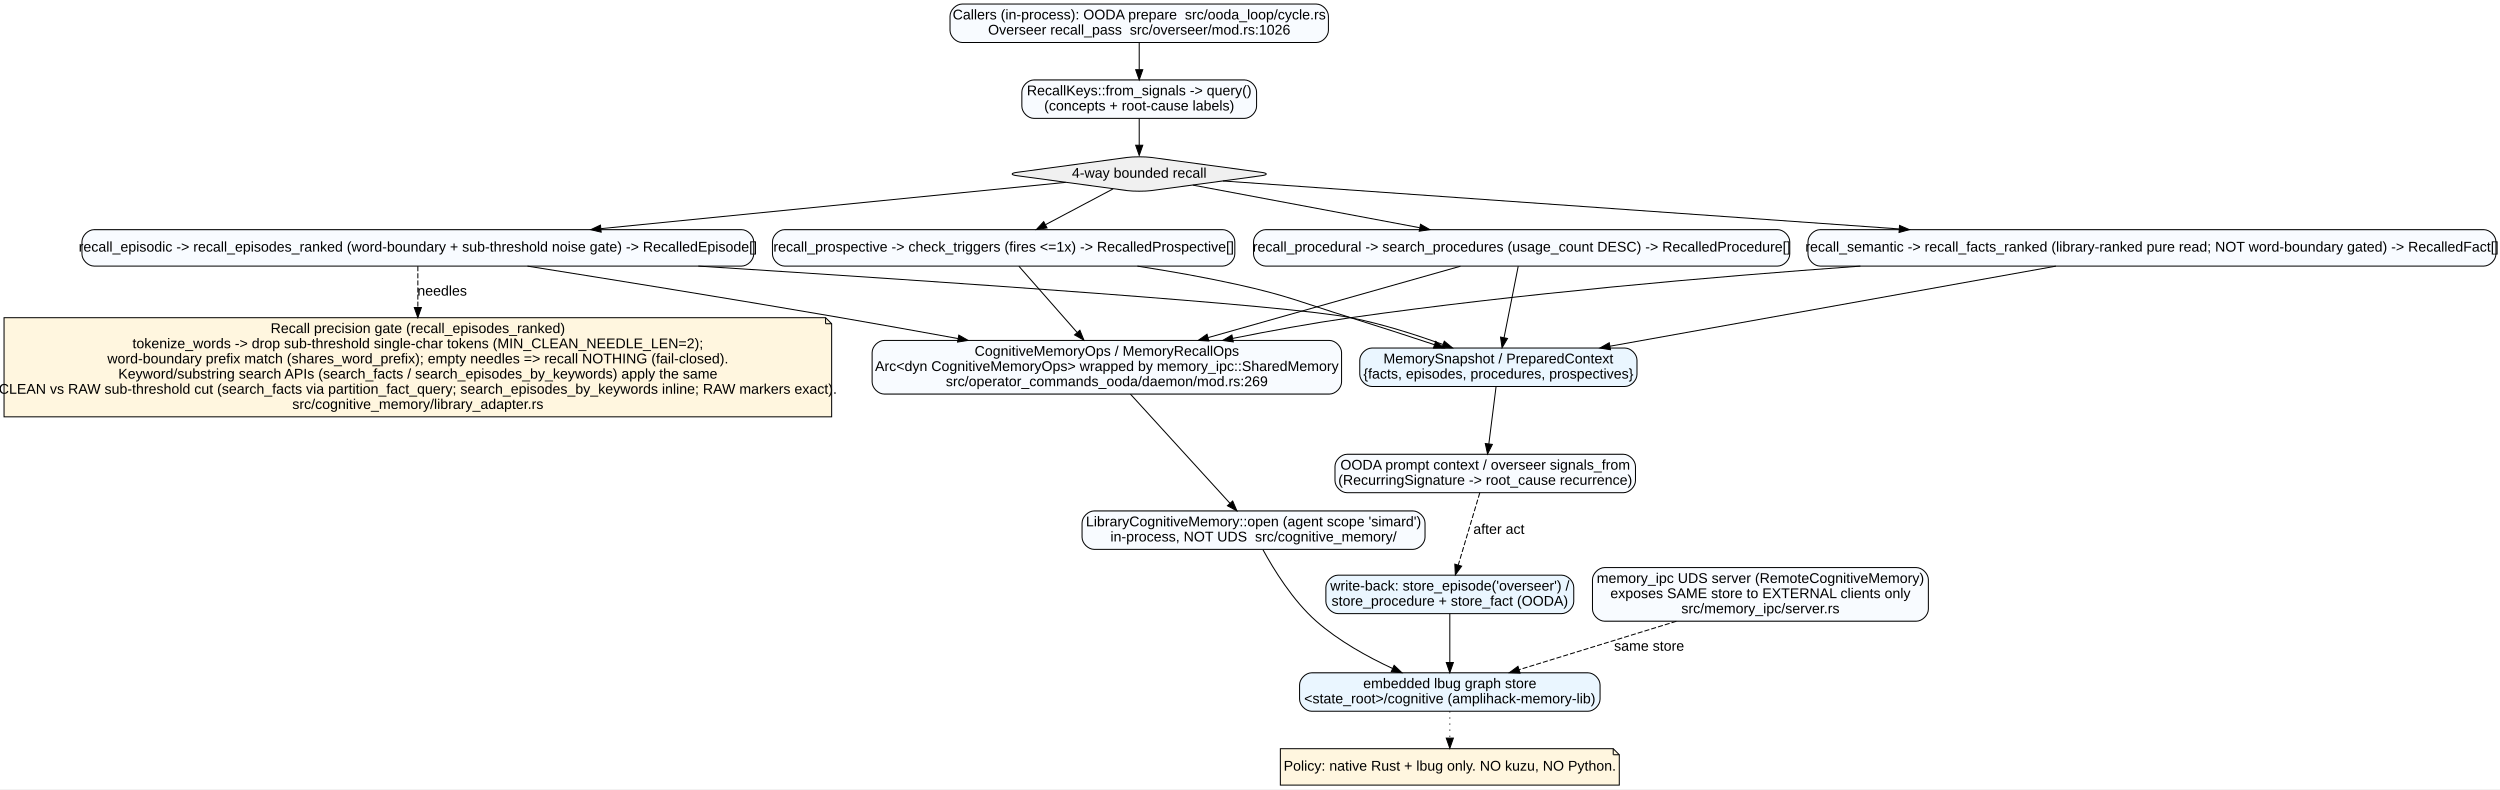
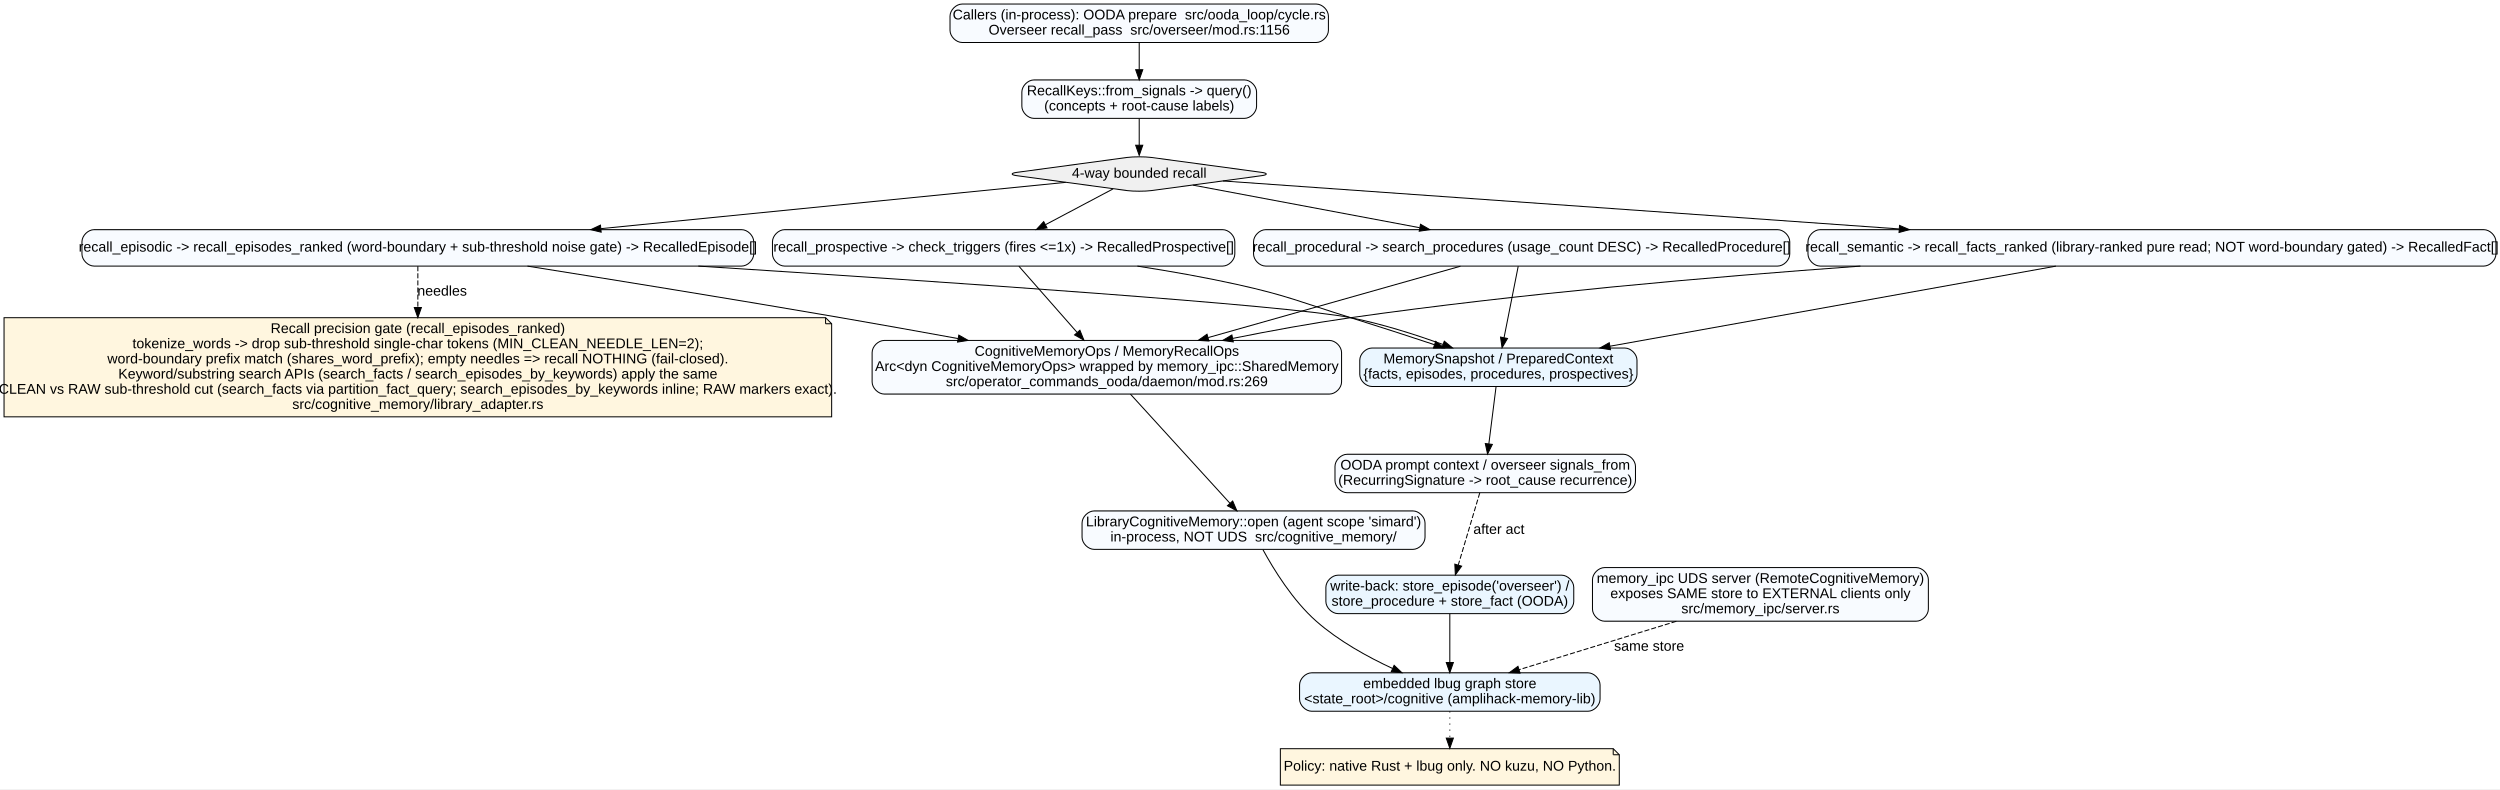
<svg xmlns="http://www.w3.org/2000/svg" width="2471pt" height="780pt" viewBox="0.00 0.00 2471.00 780.00">
  <g id="graph0" class="graph" transform="scale(1 1) rotate(0) translate(4 776)">
    <polygon fill="white" stroke="transparent" points="-4,4 -4,-776 2467,-776 2467,4 -4,4" />
    <g id="node1" class="node">
      <path fill="#f8fbff" stroke="black" d="M1297,-772C1297,-772 947,-772 947,-772 941,-772 935,-766 935,-760 935,-760 935,-746 935,-746 935,-740 941,-734 947,-734 947,-734 1297,-734 1297,-734 1303,-734 1309,-740 1309,-746 1309,-746 1309,-760 1309,-760 1309,-766 1303,-772 1297,-772" />
      <text text-anchor="middle" x="1122" y="-756.8" font-family="Arial" font-size="14.00">Callers (in-process): OODA prepare  src/ooda_loop/cycle.rs</text>
-       <text text-anchor="middle" x="1122" y="-741.8" font-family="Arial" font-size="14.00">Overseer recall_pass  src/overseer/mod.rs:1026</text>
+       <text text-anchor="middle" x="1122" y="-741.8" font-family="Arial" font-size="14.00">Overseer recall_pass  src/overseer/mod.rs:1156</text>
    </g>
    <g id="node2" class="node">
      <path fill="#f8fbff" stroke="black" d="M1226,-697C1226,-697 1018,-697 1018,-697 1012,-697 1006,-691 1006,-685 1006,-685 1006,-671 1006,-671 1006,-665 1012,-659 1018,-659 1018,-659 1226,-659 1226,-659 1232,-659 1238,-665 1238,-671 1238,-671 1238,-685 1238,-685 1238,-691 1232,-697 1226,-697" />
      <text text-anchor="middle" x="1122" y="-681.8" font-family="Arial" font-size="14.00">RecallKeys::from_signals -&gt; query()</text>
      <text text-anchor="middle" x="1122" y="-666.8" font-family="Arial" font-size="14.00">(concepts + root-cause labels)</text>
    </g>
    <g id="edge1" class="edge">
      <path fill="none" stroke="black" d="M1122,-733.96C1122,-725.88 1122,-716.18 1122,-707.18" />
      <polygon fill="black" stroke="black" points="1125.5,-707.09 1122,-697.09 1118.5,-707.09 1125.5,-707.09" />
    </g>
    <g id="node3" class="node">
      <path fill="#f0f0f0" stroke="black" d="M1110.11,-620.39C1110.11,-620.39 1000.84,-605.61 1000.84,-605.61 994.89,-604.8 994.89,-603.2 1000.84,-602.39 1000.84,-602.39 1110.11,-587.61 1110.11,-587.61 1116.05,-586.8 1127.95,-586.8 1133.89,-587.61 1133.89,-587.61 1243.16,-602.39 1243.16,-602.39 1249.11,-603.2 1249.11,-604.8 1243.16,-605.61 1243.16,-605.61 1133.89,-620.39 1133.89,-620.39 1127.95,-621.2 1116.05,-621.2 1110.11,-620.39" />
      <text text-anchor="middle" x="1122" y="-600.3" font-family="Arial" font-size="14.00">4-way bounded recall</text>
    </g>
    <g id="edge2" class="edge">
      <path fill="none" stroke="black" d="M1122,-658.83C1122,-650.89 1122,-641.41 1122,-632.63" />
      <polygon fill="black" stroke="black" points="1125.5,-632.42 1122,-622.42 1118.5,-632.42 1125.5,-632.42" />
    </g>
    <g id="node4" class="node">
      <path fill="#f8fbff" stroke="black" d="M2451,-549C2451,-549 1795,-549 1795,-549 1789,-549 1783,-543 1783,-537 1783,-537 1783,-525 1783,-525 1783,-519 1789,-513 1795,-513 1795,-513 2451,-513 2451,-513 2457,-513 2463,-519 2463,-525 2463,-525 2463,-537 2463,-537 2463,-543 2457,-549 2451,-549" />
      <text text-anchor="middle" x="2123" y="-527.3" font-family="Arial" font-size="14.00">recall_semantic -&gt; recall_facts_ranked (library-ranked pure read; NOT word-boundary gated) -&gt; RecalledFact[]</text>
    </g>
    <g id="edge3" class="edge">
      <path fill="none" stroke="black" d="M1204.77,-597.13C1349.62,-586.85 1654.48,-565.23 1873.21,-549.72" />
      <polygon fill="black" stroke="black" points="1873.5,-553.21 1883.23,-549.01 1873.01,-546.22 1873.5,-553.21" />
    </g>
    <g id="node5" class="node">
      <path fill="#f8fbff" stroke="black" d="M729,-549C729,-549 89,-549 89,-549 83,-549 77,-543 77,-537 77,-537 77,-525 77,-525 77,-519 83,-513 89,-513 89,-513 729,-513 729,-513 735,-513 741,-519 741,-525 741,-525 741,-537 741,-537 741,-543 735,-549 729,-549" />
      <text text-anchor="middle" x="409" y="-527.3" font-family="Arial" font-size="14.00">recall_episodic -&gt; recall_episodes_ranked (word-boundary + sub-threshold noise gate) -&gt; RecalledEpisode[]</text>
    </g>
    <g id="edge4" class="edge">
      <path fill="none" stroke="black" d="M1049.38,-595.77C942.39,-585.11 739.01,-564.86 590.06,-550.03" />
      <polygon fill="black" stroke="black" points="590.18,-546.52 579.88,-549.02 589.49,-553.49 590.18,-546.52" />
    </g>
    <g id="node6" class="node">
      <path fill="#f8fbff" stroke="black" d="M1753,-549C1753,-549 1247,-549 1247,-549 1241,-549 1235,-543 1235,-537 1235,-537 1235,-525 1235,-525 1235,-519 1241,-513 1247,-513 1247,-513 1753,-513 1753,-513 1759,-513 1765,-519 1765,-525 1765,-525 1765,-537 1765,-537 1765,-543 1759,-549 1753,-549" />
      <text text-anchor="middle" x="1500" y="-527.3" font-family="Arial" font-size="14.00">recall_procedural -&gt; search_procedures (usage_count DESC) -&gt; RecalledProcedure[]</text>
    </g>
    <g id="edge5" class="edge">
      <path fill="none" stroke="black" d="M1174.96,-593.05C1232.88,-582.17 1327.08,-564.48 1399.19,-550.93" />
      <polygon fill="black" stroke="black" points="1400.03,-554.34 1409.22,-549.05 1398.74,-547.46 1400.03,-554.34" />
    </g>
    <g id="node7" class="node">
      <path fill="#f8fbff" stroke="black" d="M1204.5,-549C1204.5,-549 771.5,-549 771.5,-549 765.5,-549 759.5,-543 759.5,-537 759.5,-537 759.5,-525 759.5,-525 759.5,-519 765.5,-513 771.5,-513 771.5,-513 1204.5,-513 1204.5,-513 1210.5,-513 1216.5,-519 1216.5,-525 1216.5,-525 1216.5,-537 1216.5,-537 1216.5,-543 1210.5,-549 1204.5,-549" />
      <text text-anchor="middle" x="988" y="-527.3" font-family="Arial" font-size="14.00">recall_prospective -&gt; check_triggers (fires &lt;=1x) -&gt; RecalledProspective[]</text>
    </g>
    <g id="edge6" class="edge">
      <path fill="none" stroke="black" d="M1096.16,-589.31C1077.26,-579.3 1051.23,-565.5 1029.44,-553.96" />
      <polygon fill="black" stroke="black" points="1030.87,-550.75 1020.39,-549.16 1027.59,-556.94 1030.87,-550.75" />
    </g>
    <g id="node8" class="node">
      <path fill="#f8fbff" stroke="black" d="M1310,-439.5C1310,-439.5 870,-439.5 870,-439.5 864,-439.5 858,-433.5 858,-427.5 858,-427.5 858,-398.5 858,-398.5 858,-392.5 864,-386.5 870,-386.5 870,-386.5 1310,-386.5 1310,-386.5 1316,-386.5 1322,-392.5 1322,-398.5 1322,-398.5 1322,-427.5 1322,-427.5 1322,-433.5 1316,-439.5 1310,-439.5" />
      <text text-anchor="middle" x="1090" y="-424.3" font-family="Arial" font-size="14.00">CognitiveMemoryOps / MemoryRecallOps</text>
      <text text-anchor="middle" x="1090" y="-409.3" font-family="Arial" font-size="14.00">Arc&lt;dyn CognitiveMemoryOps&gt; wrapped by memory_ipc::SharedMemory</text>
      <text text-anchor="middle" x="1090" y="-394.3" font-family="Arial" font-size="14.00">src/operator_commands_ooda/daemon/mod.rs:269</text>
    </g>
    <g id="edge7" class="edge">
      <path fill="none" stroke="black" d="M1834.8,-512.98C1684.23,-502.13 1497.18,-485.61 1331,-462 1292.91,-456.59 1251.74,-449.03 1214.4,-441.51" />
      <polygon fill="black" stroke="black" points="1214.98,-438.06 1204.48,-439.5 1213.58,-444.92 1214.98,-438.06" />
    </g>
    <g id="node11" class="node">
      <path fill="#eaf6ff" stroke="black" d="M1602,-432C1602,-432 1352,-432 1352,-432 1346,-432 1340,-426 1340,-420 1340,-420 1340,-406 1340,-406 1340,-400 1346,-394 1352,-394 1352,-394 1602,-394 1602,-394 1608,-394 1614,-400 1614,-406 1614,-406 1614,-420 1614,-420 1614,-426 1608,-432 1602,-432" />
      <text text-anchor="middle" x="1477" y="-416.8" font-family="Arial" font-size="14.00">MemorySnapshot / PreparedContext</text>
      <text text-anchor="middle" x="1477" y="-401.8" font-family="Arial" font-size="14.00">{facts, episodes, procedures, prospectives}</text>
    </g>
    <g id="edge13" class="edge">
      <path fill="none" stroke="black" d="M2028.03,-512.95C1910.65,-491.87 1711.27,-456.07 1587.25,-433.8" />
      <polygon fill="black" stroke="black" points="1587.81,-430.34 1577.35,-432.02 1586.57,-437.23 1587.81,-430.34" />
    </g>
    <g id="edge8" class="edge">
      <path fill="none" stroke="black" d="M517.36,-512.96C601.8,-499.54 721.94,-480.13 827,-462 864.58,-455.51 905.12,-448.25 942.86,-441.37" />
      <polygon fill="black" stroke="black" points="943.7,-444.78 952.91,-439.54 942.44,-437.89 943.7,-444.78" />
    </g>
    <g id="edge14" class="edge">
      <path fill="none" stroke="black" d="M686.22,-512.98C934.57,-497.17 1269.03,-474.28 1331,-462 1361.77,-455.9 1395.07,-445.28 1422.09,-435.58" />
      <polygon fill="black" stroke="black" points="1423.54,-438.77 1431.74,-432.06 1421.14,-432.2 1423.54,-438.77" />
    </g>
    <g id="node16" class="node">
      <polygon fill="#fff6df" stroke="black" points="812,-462 0,-462 0,-364 818,-364 818,-456 812,-462" />
      <polyline fill="none" stroke="black" points="812,-462 812,-456 " />
      <polyline fill="none" stroke="black" points="818,-456 812,-456 " />
      <text text-anchor="middle" x="409" y="-446.8" font-family="Arial" font-size="14.00">Recall precision gate (recall_episodes_ranked)</text>
      <text text-anchor="middle" x="409" y="-431.8" font-family="Arial" font-size="14.00">tokenize_words -&gt; drop sub-threshold single-char tokens (MIN_CLEAN_NEEDLE_LEN=2);</text>
      <text text-anchor="middle" x="409" y="-416.8" font-family="Arial" font-size="14.00">word-boundary prefix match (shares_word_prefix); empty needles =&gt; recall NOTHING (fail-closed).</text>
      <text text-anchor="middle" x="409" y="-401.8" font-family="Arial" font-size="14.00">Keyword/substring search APIs (search_facts / search_episodes_by_keywords) apply the same</text>
      <text text-anchor="middle" x="409" y="-386.8" font-family="Arial" font-size="14.00">CLEAN vs RAW sub-threshold cut (search_facts via partition_fact_query; search_episodes_by_keywords inline; RAW markers exact).</text>
      <text text-anchor="middle" x="409" y="-371.8" font-family="Arial" font-size="14.00">src/cognitive_memory/library_adapter.rs</text>
    </g>
    <g id="edge17" class="edge">
      <path fill="none" stroke="black" stroke-dasharray="5,2" d="M409,-512.88C409,-501.98 409,-487.15 409,-472.29" />
      <polygon fill="black" stroke="black" points="412.5,-472.05 409,-462.05 405.5,-472.05 412.5,-472.05" />
      <text text-anchor="middle" x="433" y="-483.8" font-family="Arial" font-size="14.00">needles</text>
    </g>
    <g id="edge9" class="edge">
      <path fill="none" stroke="black" d="M1439.5,-512.88C1373.92,-494.33 1268.2,-464.42 1190.19,-442.35" />
      <polygon fill="black" stroke="black" points="1190.91,-438.91 1180.33,-439.56 1189,-445.65 1190.91,-438.91" />
    </g>
    <g id="edge15" class="edge">
      <path fill="none" stroke="black" d="M1496.61,-512.88C1492.92,-494.28 1486.96,-464.25 1482.58,-442.16" />
      <polygon fill="black" stroke="black" points="1486.01,-441.46 1480.64,-432.34 1479.15,-442.83 1486.01,-441.46" />
    </g>
    <g id="edge10" class="edge">
      <path fill="none" stroke="black" d="M1003.05,-512.88C1018.15,-495.71 1041.81,-468.8 1060.64,-447.39" />
      <polygon fill="black" stroke="black" points="1063.36,-449.6 1067.34,-439.78 1058.1,-444.97 1063.36,-449.6" />
    </g>
    <g id="edge16" class="edge">
      <path fill="none" stroke="black" d="M1120.22,-512.96C1152.37,-507.97 1186.55,-501.95 1218,-495 1269.09,-483.71 1281.03,-477.51 1331,-462 1358.23,-453.55 1388.16,-443.79 1413.8,-435.29" />
      <polygon fill="black" stroke="black" points="1415.01,-438.57 1423.4,-432.1 1412.81,-431.93 1415.01,-438.57" />
    </g>
    <g id="node9" class="node">
      <path fill="#f8fbff" stroke="black" d="M1392.5,-271C1392.5,-271 1077.5,-271 1077.5,-271 1071.5,-271 1065.5,-265 1065.5,-259 1065.5,-259 1065.5,-245 1065.5,-245 1065.5,-239 1071.5,-233 1077.5,-233 1077.5,-233 1392.5,-233 1392.5,-233 1398.5,-233 1404.5,-239 1404.5,-245 1404.5,-245 1404.5,-259 1404.5,-259 1404.5,-265 1398.5,-271 1392.5,-271" />
      <text text-anchor="middle" x="1235" y="-255.8" font-family="Arial" font-size="14.00">LibraryCognitiveMemory::open (agent scope 'simard')</text>
      <text text-anchor="middle" x="1235" y="-240.8" font-family="Arial" font-size="14.00">in-process, NOT UDS  src/cognitive_memory/</text>
    </g>
    <g id="edge11" class="edge">
      <path fill="none" stroke="black" d="M1113.3,-386.45C1140.34,-356.8 1184.68,-308.18 1211.72,-278.53" />
      <polygon fill="black" stroke="black" points="1214.37,-280.81 1218.53,-271.07 1209.2,-276.1 1214.37,-280.81" />
    </g>
    <g id="node10" class="node">
      <path fill="#eaf6ff" stroke="black" d="M1565.5,-111C1565.5,-111 1292.5,-111 1292.5,-111 1286.5,-111 1280.5,-105 1280.5,-99 1280.5,-99 1280.5,-85 1280.5,-85 1280.5,-79 1286.5,-73 1292.5,-73 1292.5,-73 1565.5,-73 1565.5,-73 1571.5,-73 1577.5,-79 1577.5,-85 1577.5,-85 1577.5,-99 1577.5,-99 1577.5,-105 1571.5,-111 1565.5,-111" />
      <text text-anchor="middle" x="1429" y="-95.8" font-family="Arial" font-size="14.00">embedded lbug graph store</text>
      <text text-anchor="middle" x="1429" y="-80.8" font-family="Arial" font-size="14.00">&lt;state_root&gt;/cognitive (amplihack-memory-lib)</text>
    </g>
    <g id="edge12" class="edge">
      <path fill="none" stroke="black" d="M1244.29,-232.69C1254.9,-213.2 1273.82,-182.41 1297,-162 1319.03,-142.6 1347.47,-126.84 1372.31,-115.31" />
      <polygon fill="black" stroke="black" points="1373.96,-118.4 1381.63,-111.09 1371.08,-112.02 1373.96,-118.4" />
    </g>
    <g id="node15" class="node">
      <polygon fill="#fff6df" stroke="black" points="1590.5,-36 1261.5,-36 1261.5,0 1596.5,0 1596.5,-30 1590.5,-36" />
      <polyline fill="none" stroke="black" points="1590.5,-36 1590.5,-30 " />
      <polyline fill="none" stroke="black" points="1596.5,-30 1590.5,-30 " />
      <text text-anchor="middle" x="1429" y="-14.3" font-family="Arial" font-size="14.00">Policy: native Rust + lbug only. NO kuzu, NO Python.</text>
    </g>
    <g id="edge22" class="edge">
      <path fill="none" stroke="black" stroke-dasharray="1,5" d="M1429,-72.83C1429,-64.89 1429,-55.41 1429,-46.63" />
      <polygon fill="black" stroke="black" points="1432.5,-46.42 1429,-36.42 1425.5,-46.42 1432.5,-46.42" />
    </g>
    <g id="node12" class="node">
      <path fill="#f8fbff" stroke="black" d="M1600.5,-327C1600.5,-327 1327.5,-327 1327.5,-327 1321.5,-327 1315.5,-321 1315.5,-315 1315.5,-315 1315.5,-301 1315.5,-301 1315.5,-295 1321.5,-289 1327.5,-289 1327.5,-289 1600.5,-289 1600.5,-289 1606.5,-289 1612.5,-295 1612.5,-301 1612.5,-301 1612.5,-315 1612.5,-315 1612.5,-321 1606.5,-327 1600.5,-327" />
      <text text-anchor="middle" x="1464" y="-311.8" font-family="Arial" font-size="14.00">OODA prompt context / overseer signals_from</text>
      <text text-anchor="middle" x="1464" y="-296.8" font-family="Arial" font-size="14.00">(RecurringSignature -&gt; root_cause recurrence)</text>
    </g>
    <g id="edge18" class="edge">
      <path fill="none" stroke="black" d="M1474.68,-393.59C1472.7,-377.91 1469.83,-355.15 1467.56,-337.19" />
      <polygon fill="black" stroke="black" points="1471.03,-336.74 1466.3,-327.25 1464.08,-337.61 1471.03,-336.74" />
    </g>
    <g id="node13" class="node">
      <path fill="#eaf6ff" stroke="black" d="M1539.5,-207.5C1539.5,-207.5 1318.5,-207.5 1318.5,-207.5 1312.5,-207.5 1306.5,-201.5 1306.5,-195.5 1306.5,-195.5 1306.5,-181.5 1306.5,-181.5 1306.5,-175.5 1312.5,-169.5 1318.5,-169.5 1318.5,-169.5 1539.5,-169.5 1539.5,-169.5 1545.5,-169.5 1551.5,-175.5 1551.5,-181.5 1551.5,-181.5 1551.5,-195.5 1551.5,-195.5 1551.5,-201.5 1545.5,-207.5 1539.5,-207.5" />
      <text text-anchor="middle" x="1429" y="-192.3" font-family="Arial" font-size="14.00">write-back: store_episode('overseer') /</text>
      <text text-anchor="middle" x="1429" y="-177.3" font-family="Arial" font-size="14.00">store_procedure + store_fact (OODA)</text>
    </g>
    <g id="edge19" class="edge">
      <path fill="none" stroke="black" stroke-dasharray="5,2" d="M1458.61,-288.9C1452.95,-269.89 1443.97,-239.75 1437.38,-217.64" />
      <polygon fill="black" stroke="black" points="1440.67,-216.4 1434.46,-207.82 1433.96,-218.4 1440.67,-216.4" />
      <text text-anchor="middle" x="1477.5" y="-248.3" font-family="Arial" font-size="14.00">after act</text>
    </g>
    <g id="edge20" class="edge">
      <path fill="none" stroke="black" d="M1429,-169.28C1429,-155.68 1429,-136.85 1429,-121.3" />
      <polygon fill="black" stroke="black" points="1432.5,-121.16 1429,-111.16 1425.5,-121.16 1432.5,-121.16" />
    </g>
    <g id="node14" class="node">
      <path fill="#f8fbff" stroke="black" d="M1890,-215C1890,-215 1582,-215 1582,-215 1576,-215 1570,-209 1570,-203 1570,-203 1570,-174 1570,-174 1570,-168 1576,-162 1582,-162 1582,-162 1890,-162 1890,-162 1896,-162 1902,-168 1902,-174 1902,-174 1902,-203 1902,-203 1902,-209 1896,-215 1890,-215" />
      <text text-anchor="middle" x="1736" y="-199.8" font-family="Arial" font-size="14.00">memory_ipc UDS server (RemoteCognitiveMemory)</text>
      <text text-anchor="middle" x="1736" y="-184.8" font-family="Arial" font-size="14.00">exposes SAME store to EXTERNAL clients only</text>
      <text text-anchor="middle" x="1736" y="-169.8" font-family="Arial" font-size="14.00">src/memory_ipc/server.rs</text>
    </g>
    <g id="edge21" class="edge">
      <path fill="none" stroke="black" stroke-dasharray="5,2" d="M1652.92,-161.93C1604.18,-146.92 1543.35,-128.2 1497.39,-114.05" />
      <polygon fill="black" stroke="black" points="1498.41,-110.7 1487.82,-111.11 1496.35,-117.39 1498.41,-110.7" />
      <text text-anchor="middle" x="1626" y="-132.8" font-family="Arial" font-size="14.00">same store</text>
    </g>
  </g>
</svg>
